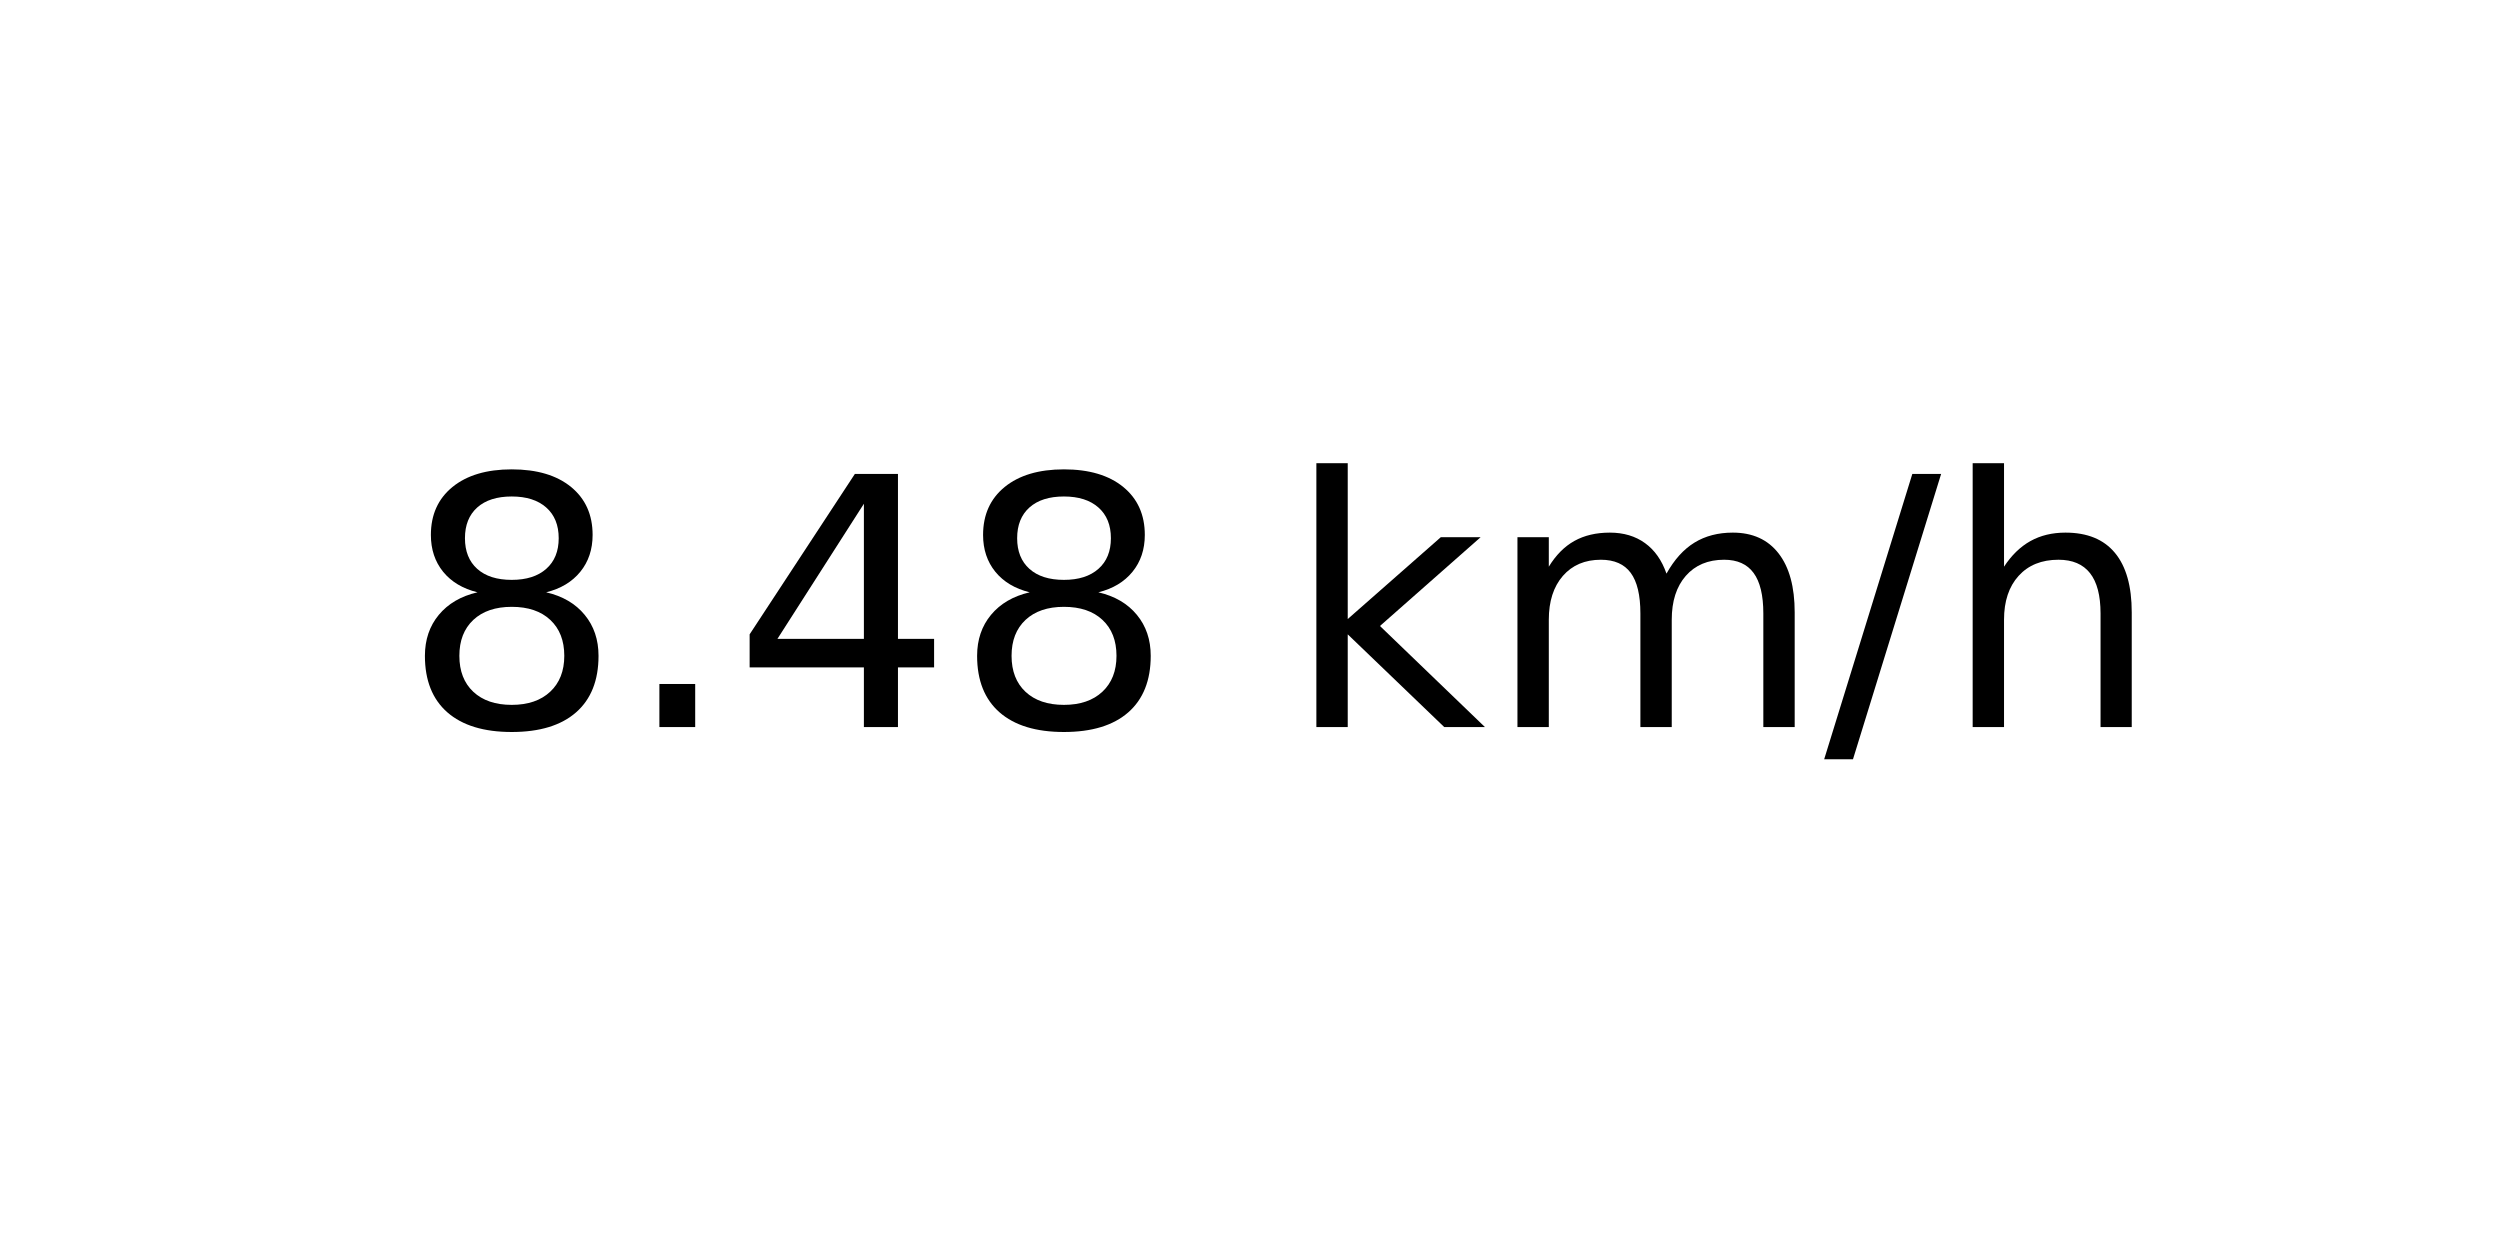
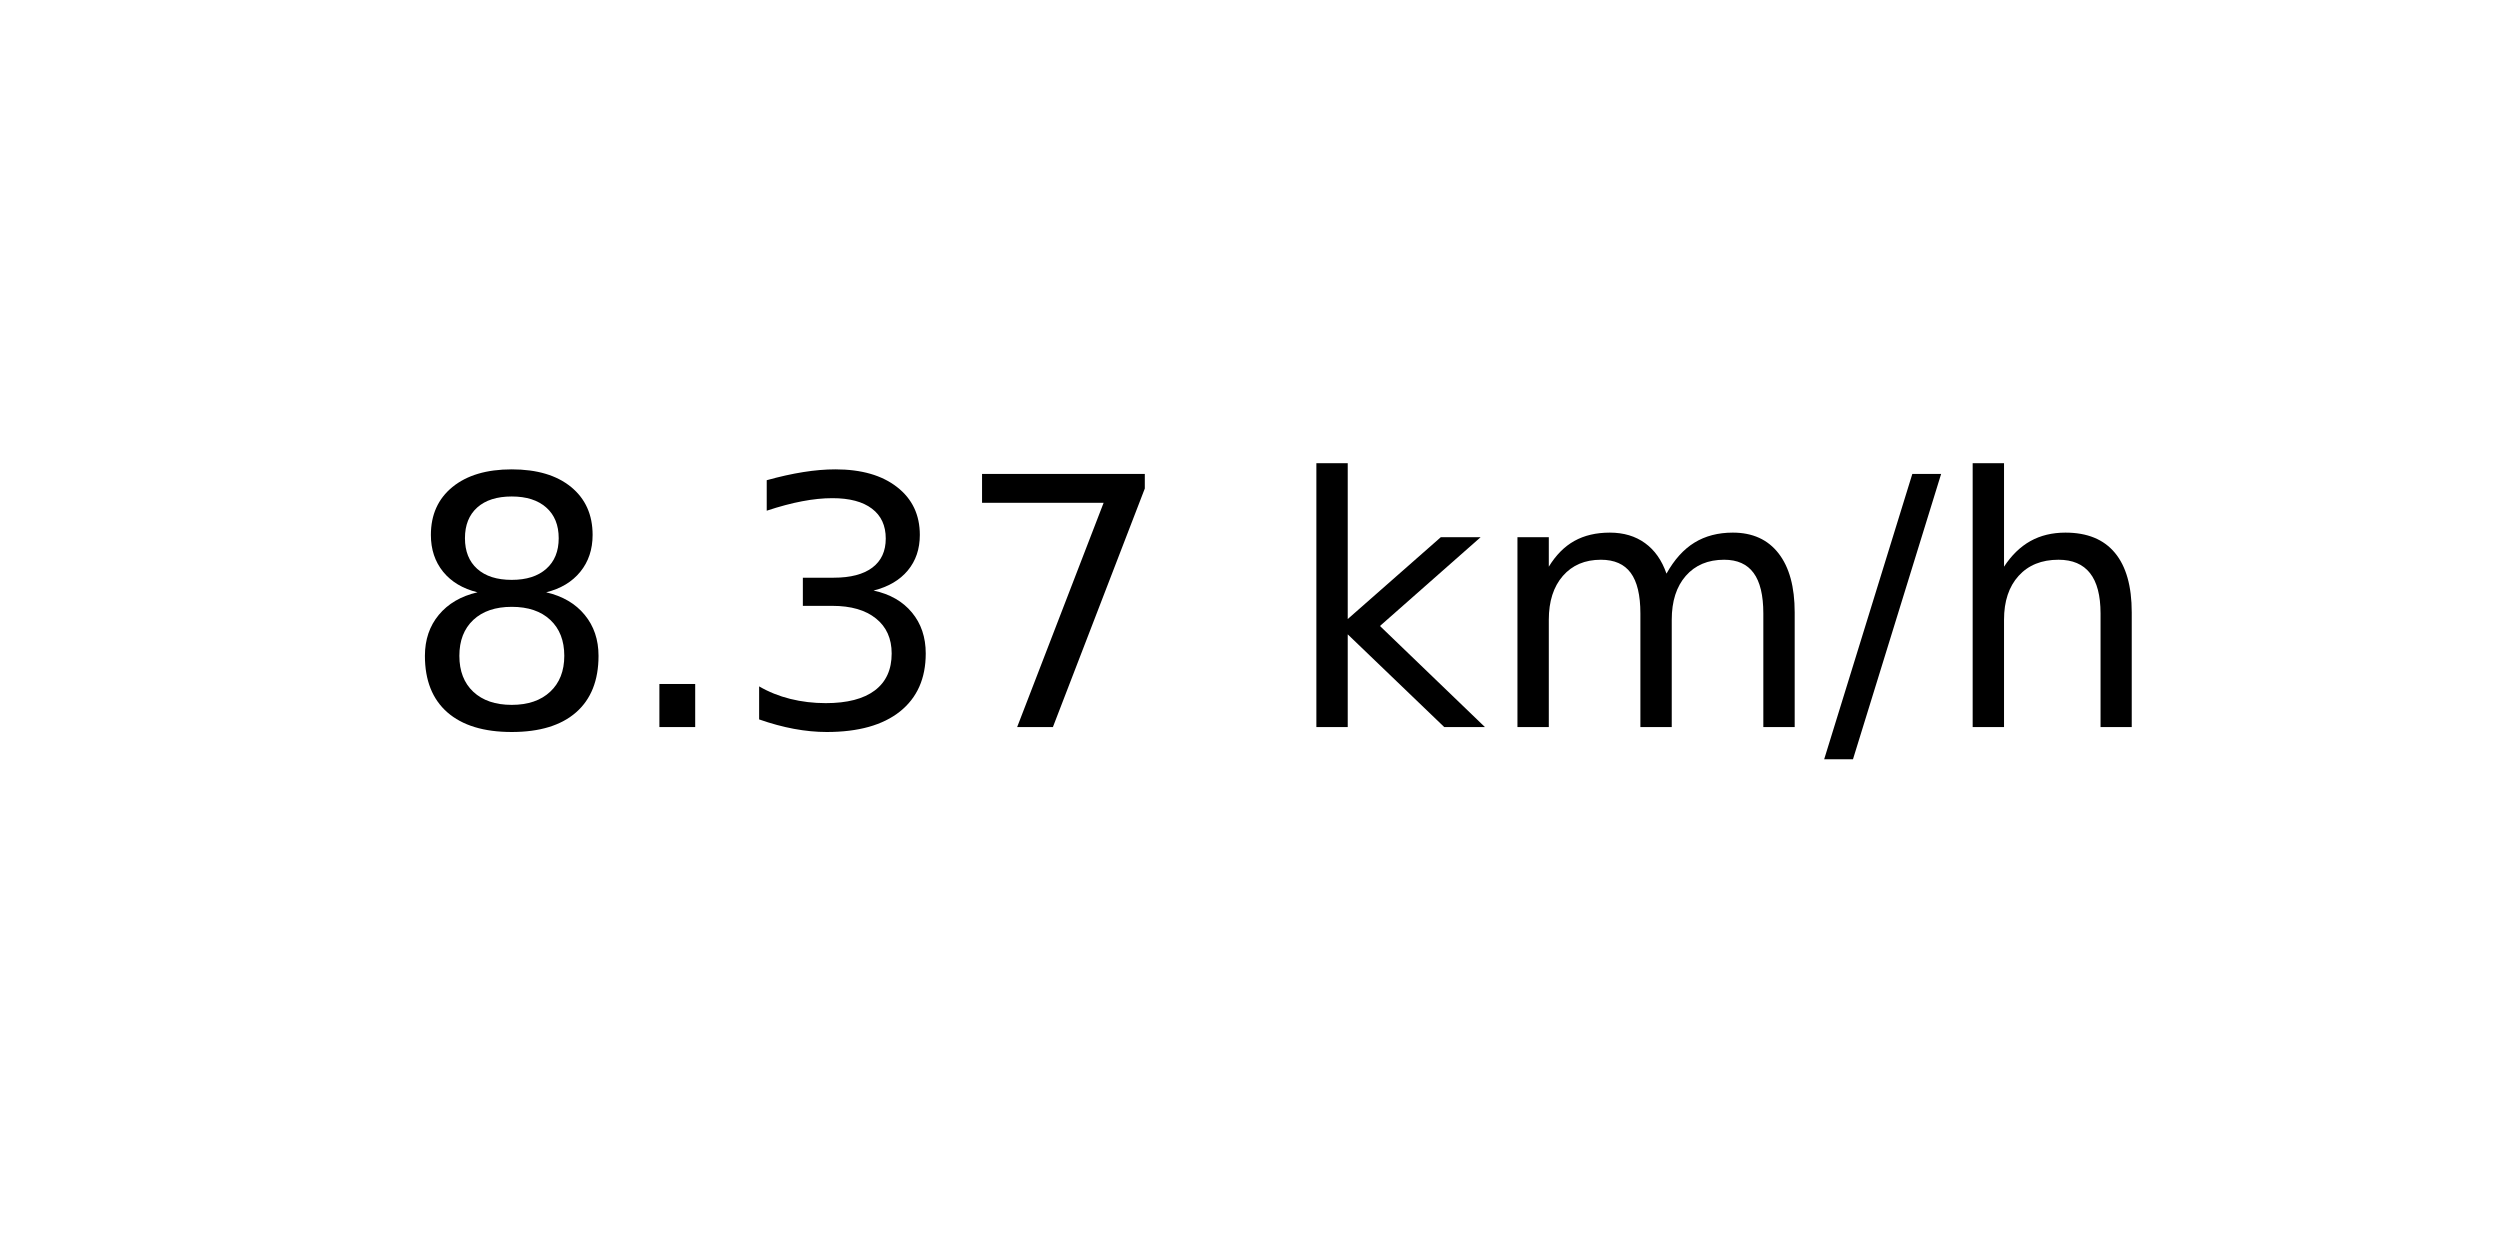
<svg xmlns="http://www.w3.org/2000/svg" xmlns:xlink="http://www.w3.org/1999/xlink" width="72pt" height="36pt" viewBox="0 0 72 36" version="1.1">
  <defs>
    <style type="text/css">*{stroke-linejoin: round; stroke-linecap: butt}</style>
  </defs>
  <g id="figure_1">
    <g id="axes_1">
      <g id="text_1">
        <g transform="translate(11.55937 20.93937) scale(0.1 -0.1)">
          <defs>
            <path id="DejaVuSans-38" d="M 2034 2216  Q 1584 2216 1326 1975  Q 1069 1734 1069 1313  Q 1069 891 1326 650  Q 1584 409 2034 409  Q 2484 409 2743 651  Q 3003 894 3003 1313  Q 3003 1734 2745 1975  Q 2488 2216 2034 2216  z M 1403 2484  Q 997 2584 770 2862  Q 544 3141 544 3541  Q 544 4100 942 4425  Q 1341 4750 2034 4750  Q 2731 4750 3128 4425  Q 3525 4100 3525 3541  Q 3525 3141 3298 2862  Q 3072 2584 2669 2484  Q 3125 2378 3379 2068  Q 3634 1759 3634 1313  Q 3634 634 3220 271  Q 2806 -91 2034 -91  Q 1263 -91 848 271  Q 434 634 434 1313  Q 434 1759 690 2068  Q 947 2378 1403 2484  z M 1172 3481  Q 1172 3119 1398 2916  Q 1625 2713 2034 2713  Q 2441 2713 2670 2916  Q 2900 3119 2900 3481  Q 2900 3844 2670 4047  Q 2441 4250 2034 4250  Q 1625 4250 1398 4047  Q 1172 3844 1172 3481  z " transform="scale(0.015625)" />
            <path id="DejaVuSans-2e" d="M 684 794  L 1344 794  L 1344 0  L 684 0  L 684 794  z " transform="scale(0.015625)" />
-             <path id="DejaVuSans-34" d="M 2419 4116  L 825 1625  L 2419 1625  L 2419 4116  z M 2253 4666  L 3047 4666  L 3047 1625  L 3713 1625  L 3713 1100  L 3047 1100  L 3047 0  L 2419 0  L 2419 1100  L 313 1100  L 313 1709  L 2253 4666  z " transform="scale(0.015625)" />
+             <path id="DejaVuSans-33" d="M 2597 2516  Q 3050 2419 3304 2112  Q 3559 1806 3559 1356  Q 3559 666 3084 287  Q 2609 -91 1734 -91  Q 1441 -91 1130 -33  Q 819 25 488 141  L 488 750  Q 750 597 1062 519  Q 1375 441 1716 441  Q 2309 441 2620 675  Q 2931 909 2931 1356  Q 2931 1769 2642 2001  Q 2353 2234 1838 2234  L 1294 2234  L 1294 2753  L 1863 2753  Q 2328 2753 2575 2939  Q 2822 3125 2822 3475  Q 2822 3834 2567 4026  Q 2313 4219 1838 4219  Q 1578 4219 1281 4162  Q 984 4106 628 3988  L 628 4550  Q 988 4650 1302 4700  Q 1616 4750 1894 4750  Q 2613 4750 3031 4423  Q 3450 4097 3450 3541  Q 3450 3153 3228 2886  Q 3006 2619 2597 2516  z " transform="scale(0.015625)" />
+             <path id="DejaVuSans-37" d="M 525 4666  L 3525 4666  L 3525 4397  L 1831 0  L 1172 0  L 2766 4134  L 525 4134  L 525 4666  z " transform="scale(0.015625)" />
            <path id="DejaVuSans-20" transform="scale(0.015625)" />
            <path id="DejaVuSans-6b" d="M 581 4863  L 1159 4863  L 1159 1991  L 2875 3500  L 3609 3500  L 1753 1863  L 3688 0  L 2938 0  L 1159 1709  L 1159 0  L 581 0  L 581 4863  z " transform="scale(0.015625)" />
            <path id="DejaVuSans-6d" d="M 3328 2828  Q 3544 3216 3844 3400  Q 4144 3584 4550 3584  Q 5097 3584 5394 3201  Q 5691 2819 5691 2113  L 5691 0  L 5113 0  L 5113 2094  Q 5113 2597 4934 2840  Q 4756 3084 4391 3084  Q 3944 3084 3684 2787  Q 3425 2491 3425 1978  L 3425 0  L 2847 0  L 2847 2094  Q 2847 2600 2669 2842  Q 2491 3084 2119 3084  Q 1678 3084 1418 2786  Q 1159 2488 1159 1978  L 1159 0  L 581 0  L 581 3500  L 1159 3500  L 1159 2956  Q 1356 3278 1631 3431  Q 1906 3584 2284 3584  Q 2666 3584 2933 3390  Q 3200 3197 3328 2828  z " transform="scale(0.015625)" />
            <path id="DejaVuSans-2f" d="M 1625 4666  L 2156 4666  L 531 -594  L 0 -594  L 1625 4666  z " transform="scale(0.015625)" />
            <path id="DejaVuSans-68" d="M 3513 2113  L 3513 0  L 2938 0  L 2938 2094  Q 2938 2591 2744 2837  Q 2550 3084 2163 3084  Q 1697 3084 1428 2787  Q 1159 2491 1159 1978  L 1159 0  L 581 0  L 581 4863  L 1159 4863  L 1159 2956  Q 1366 3272 1645 3428  Q 1925 3584 2291 3584  Q 2894 3584 3203 3211  Q 3513 2838 3513 2113  z " transform="scale(0.015625)" />
          </defs>
          <use xlink:href="#DejaVuSans-38" />
          <use xlink:href="#DejaVuSans-2e" x="63.623" />
-           <use xlink:href="#DejaVuSans-34" x="95.41" />
-           <use xlink:href="#DejaVuSans-38" x="159.033" />
+           <use xlink:href="#DejaVuSans-33" x="95.41" />
+           <use xlink:href="#DejaVuSans-37" x="159.033" />
          <use xlink:href="#DejaVuSans-20" x="222.656" />
          <use xlink:href="#DejaVuSans-6b" x="254.443" />
          <use xlink:href="#DejaVuSans-6d" x="312.354" />
          <use xlink:href="#DejaVuSans-2f" x="409.766" />
          <use xlink:href="#DejaVuSans-68" x="443.457" />
        </g>
      </g>
    </g>
  </g>
</svg>
